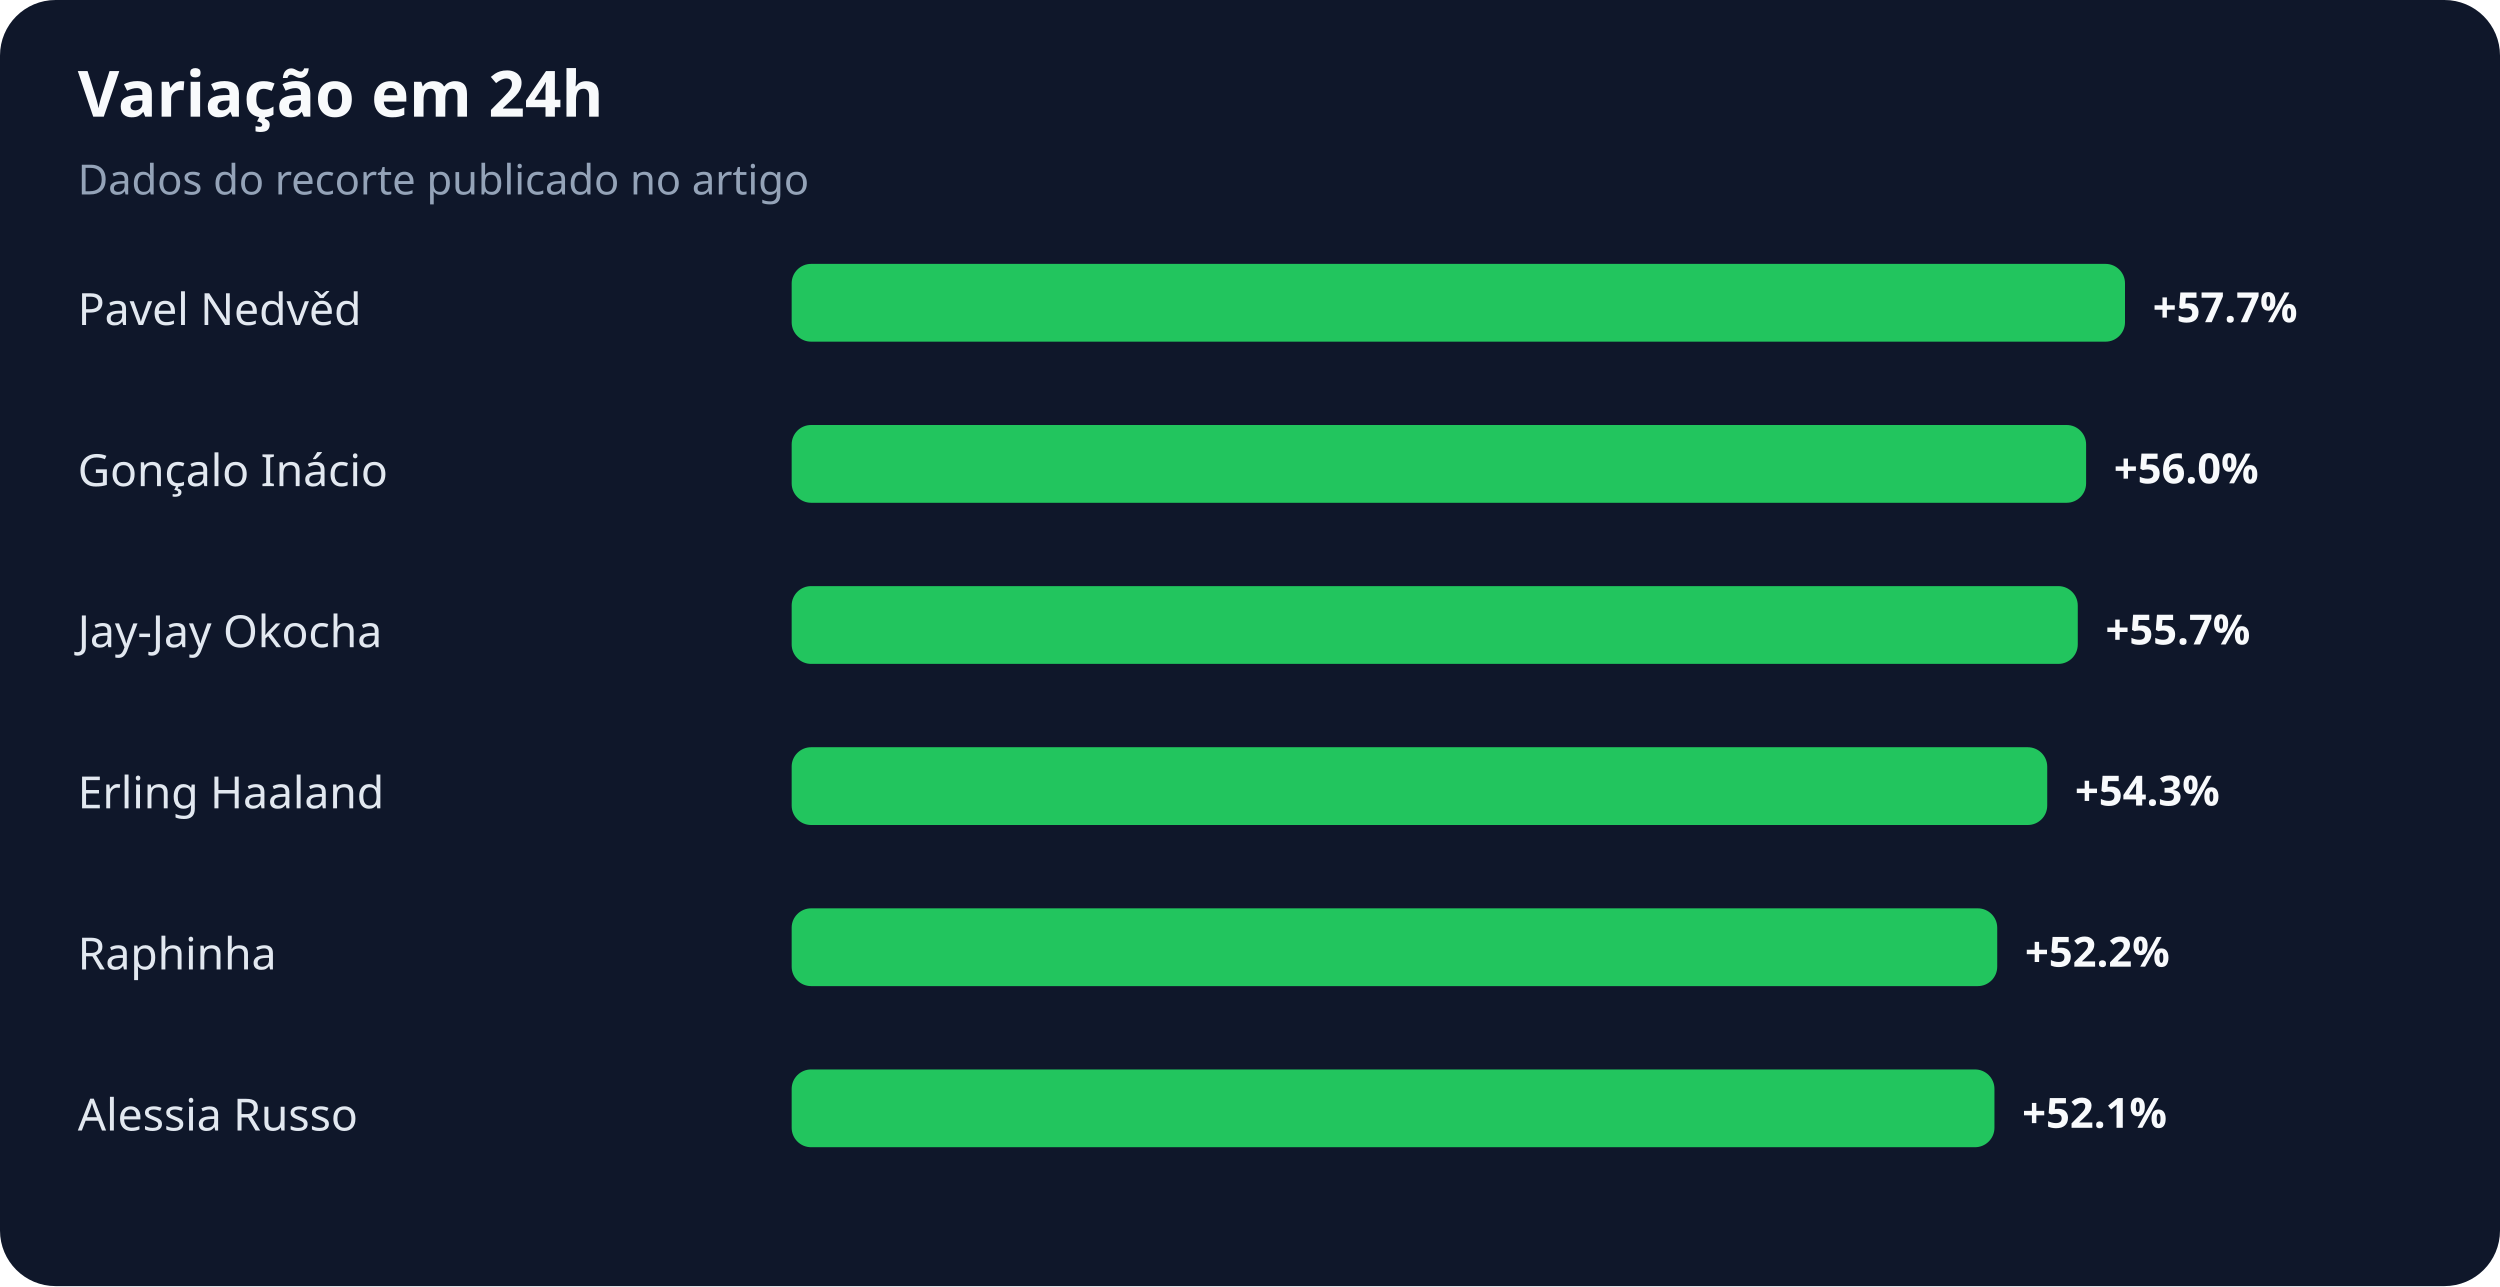
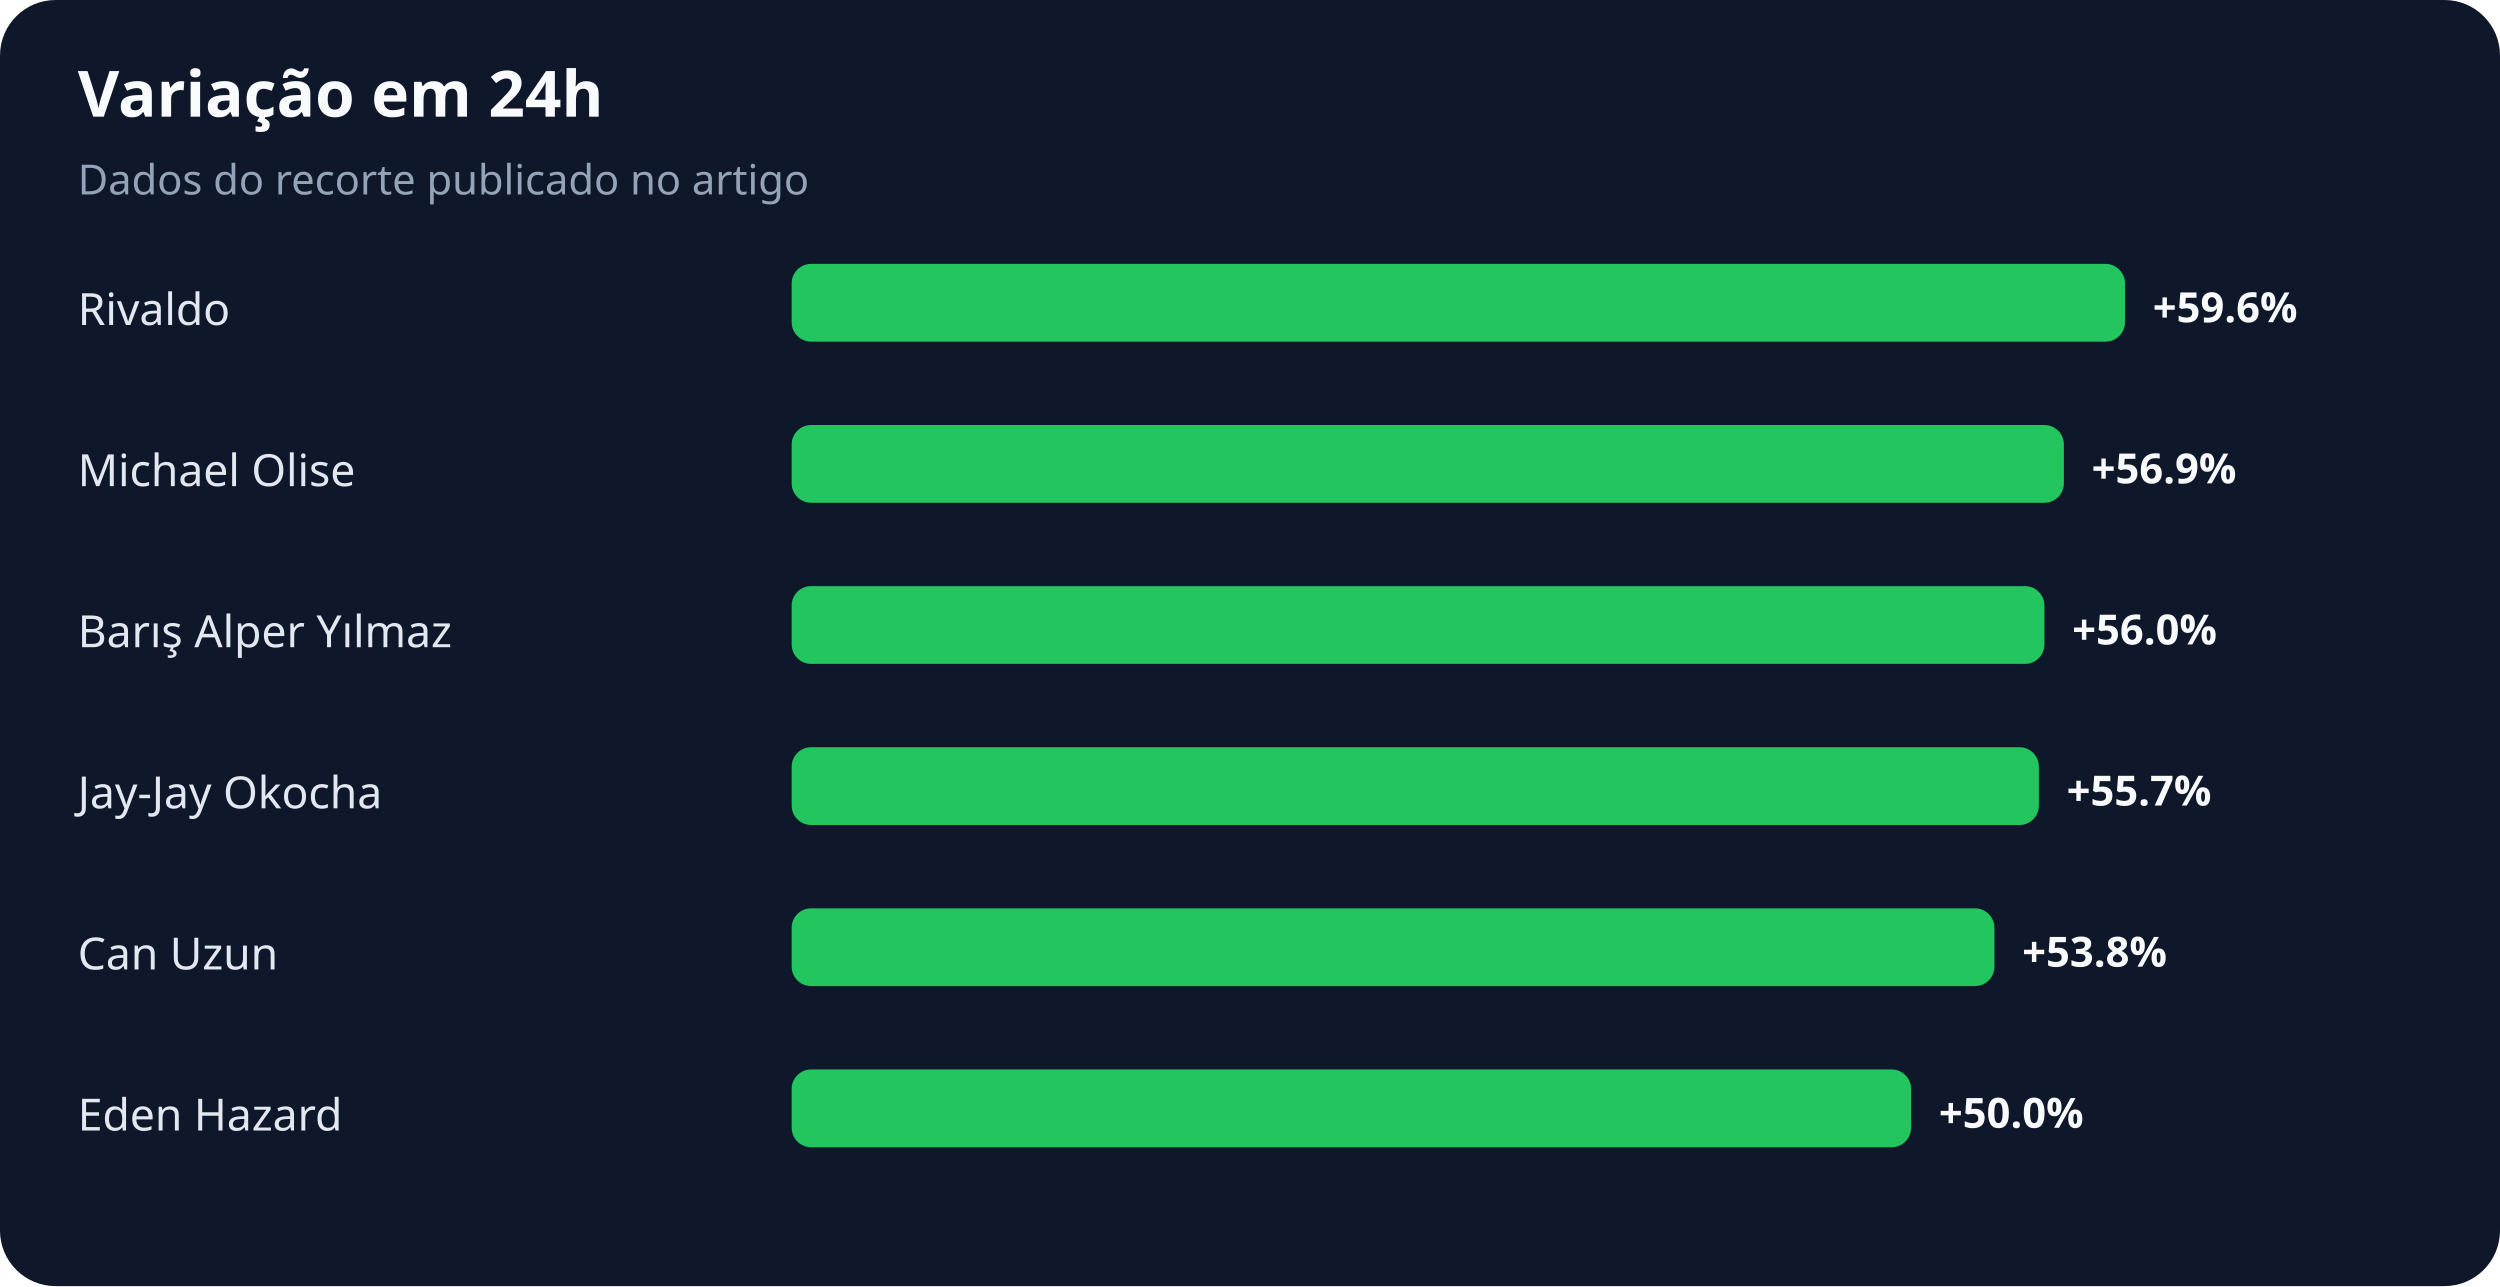
<svg xmlns="http://www.w3.org/2000/svg" width="900" height="463" viewBox="0 0 900 463" role="img" aria-labelledby="title desc">
  <rect width="100%" height="100%" rx="20" fill="#0f172a" />
  <text x="28" y="42" fill="#f8fafc" font-family="system-ui,sans-serif" font-size="23" font-weight="700">Variação em 24h</text>
  <text x="28" y="70" fill="#94a3b8" font-family="system-ui,sans-serif" font-size="15">Dados do recorte publicado no artigo</text>
-   <text x="28" y="117" fill="#e2e8f0" font-family="system-ui,sans-serif" font-size="16">Pavel Nedvěd</text>
+   <text x="28" y="117" fill="#e2e8f0" font-family="system-ui,sans-serif" font-size="16">Rivaldo</text>
  <rect x="285" y="95" width="480" height="28" rx="7" fill="#22c55e" />
-   <text x="775" y="116" fill="#f8fafc" font-family="system-ui,sans-serif" font-size="15" font-weight="700">+57.7%</text>
-   <text x="28" y="175" fill="#e2e8f0" font-family="system-ui,sans-serif" font-size="16">Gonçalo Inácio</text>
-   <rect x="285" y="153" width="466" height="28" rx="7" fill="#22c55e" />
-   <text x="761" y="174" fill="#f8fafc" font-family="system-ui,sans-serif" font-size="15" font-weight="700">+56.0%</text>
-   <text x="28" y="233" fill="#e2e8f0" font-family="system-ui,sans-serif" font-size="16">Jay-Jay Okocha</text>
-   <rect x="285" y="211" width="463" height="28" rx="7" fill="#22c55e" />
-   <text x="758" y="232" fill="#f8fafc" font-family="system-ui,sans-serif" font-size="15" font-weight="700">+55.7%</text>
-   <text x="28" y="291" fill="#e2e8f0" font-family="system-ui,sans-serif" font-size="16">Erling Haaland</text>
-   <rect x="285" y="269" width="452" height="28" rx="7" fill="#22c55e" />
-   <text x="747" y="290" fill="#f8fafc" font-family="system-ui,sans-serif" font-size="15" font-weight="700">+54.3%</text>
-   <text x="28" y="349" fill="#e2e8f0" font-family="system-ui,sans-serif" font-size="16">Raphinha</text>
-   <rect x="285" y="327" width="434" height="28" rx="7" fill="#22c55e" />
-   <text x="729" y="348" fill="#f8fafc" font-family="system-ui,sans-serif" font-size="15" font-weight="700">+52.2%</text>
-   <text x="28" y="407" fill="#e2e8f0" font-family="system-ui,sans-serif" font-size="16">Alessia Russo</text>
-   <rect x="285" y="385" width="433" height="28" rx="7" fill="#22c55e" />
-   <text x="728" y="406" fill="#f8fafc" font-family="system-ui,sans-serif" font-size="15" font-weight="700">+52.1%</text>
+   <text x="775" y="116" fill="#f8fafc" font-family="system-ui,sans-serif" font-size="15" font-weight="700">+59.6%</text>
+   <text x="28" y="175" fill="#e2e8f0" font-family="system-ui,sans-serif" font-size="16">Michael Olise</text>
+   <rect x="285" y="153" width="458" height="28" rx="7" fill="#22c55e" />
+   <text x="753" y="174" fill="#f8fafc" font-family="system-ui,sans-serif" font-size="15" font-weight="700">+56.9%</text>
+   <text x="28" y="233" fill="#e2e8f0" font-family="system-ui,sans-serif" font-size="16">Barış Alper Yılmaz</text>
+   <rect x="285" y="211" width="451" height="28" rx="7" fill="#22c55e" />
+   <text x="746" y="232" fill="#f8fafc" font-family="system-ui,sans-serif" font-size="15" font-weight="700">+56.0%</text>
+   <text x="28" y="291" fill="#e2e8f0" font-family="system-ui,sans-serif" font-size="16">Jay-Jay Okocha</text>
+   <rect x="285" y="269" width="449" height="28" rx="7" fill="#22c55e" />
+   <text x="744" y="290" fill="#f8fafc" font-family="system-ui,sans-serif" font-size="15" font-weight="700">+55.7%</text>
+   <text x="28" y="349" fill="#e2e8f0" font-family="system-ui,sans-serif" font-size="16">Can Uzun</text>
+   <rect x="285" y="327" width="433" height="28" rx="7" fill="#22c55e" />
+   <text x="728" y="348" fill="#f8fafc" font-family="system-ui,sans-serif" font-size="15" font-weight="700">+53.8%</text>
+   <text x="28" y="407" fill="#e2e8f0" font-family="system-ui,sans-serif" font-size="16">Eden Hazard</text>
+   <rect x="285" y="385" width="403" height="28" rx="7" fill="#22c55e" />
+   <text x="698" y="406" fill="#f8fafc" font-family="system-ui,sans-serif" font-size="15" font-weight="700">+50.0%</text>
</svg>
